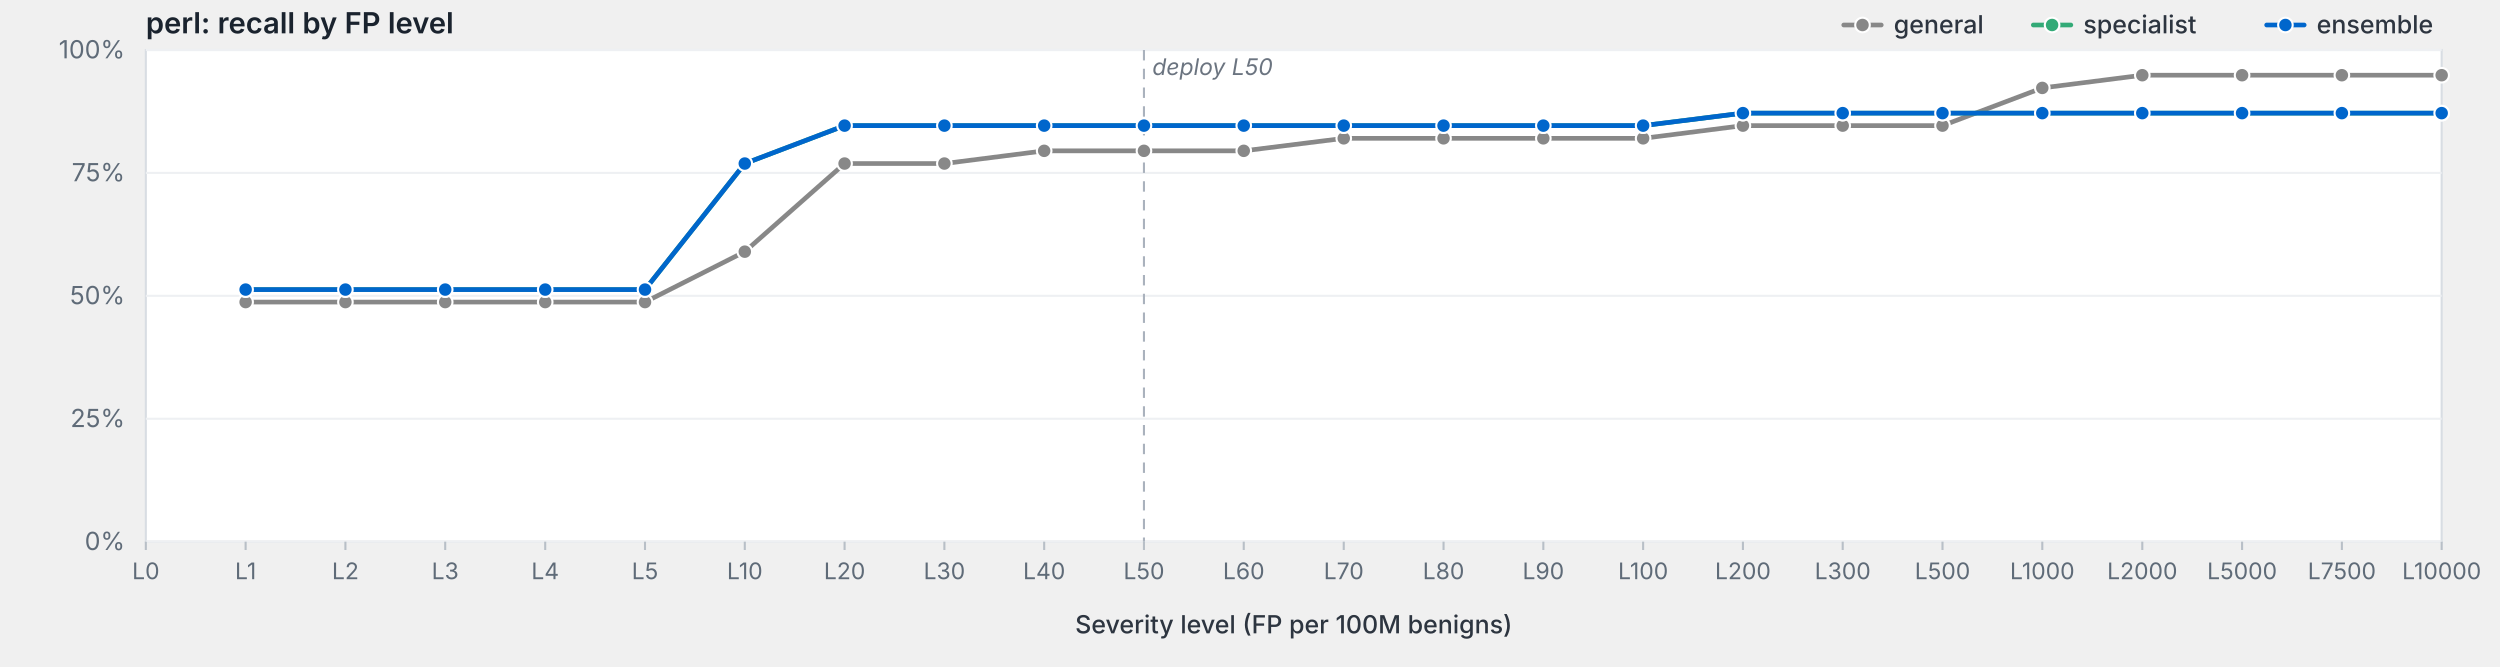
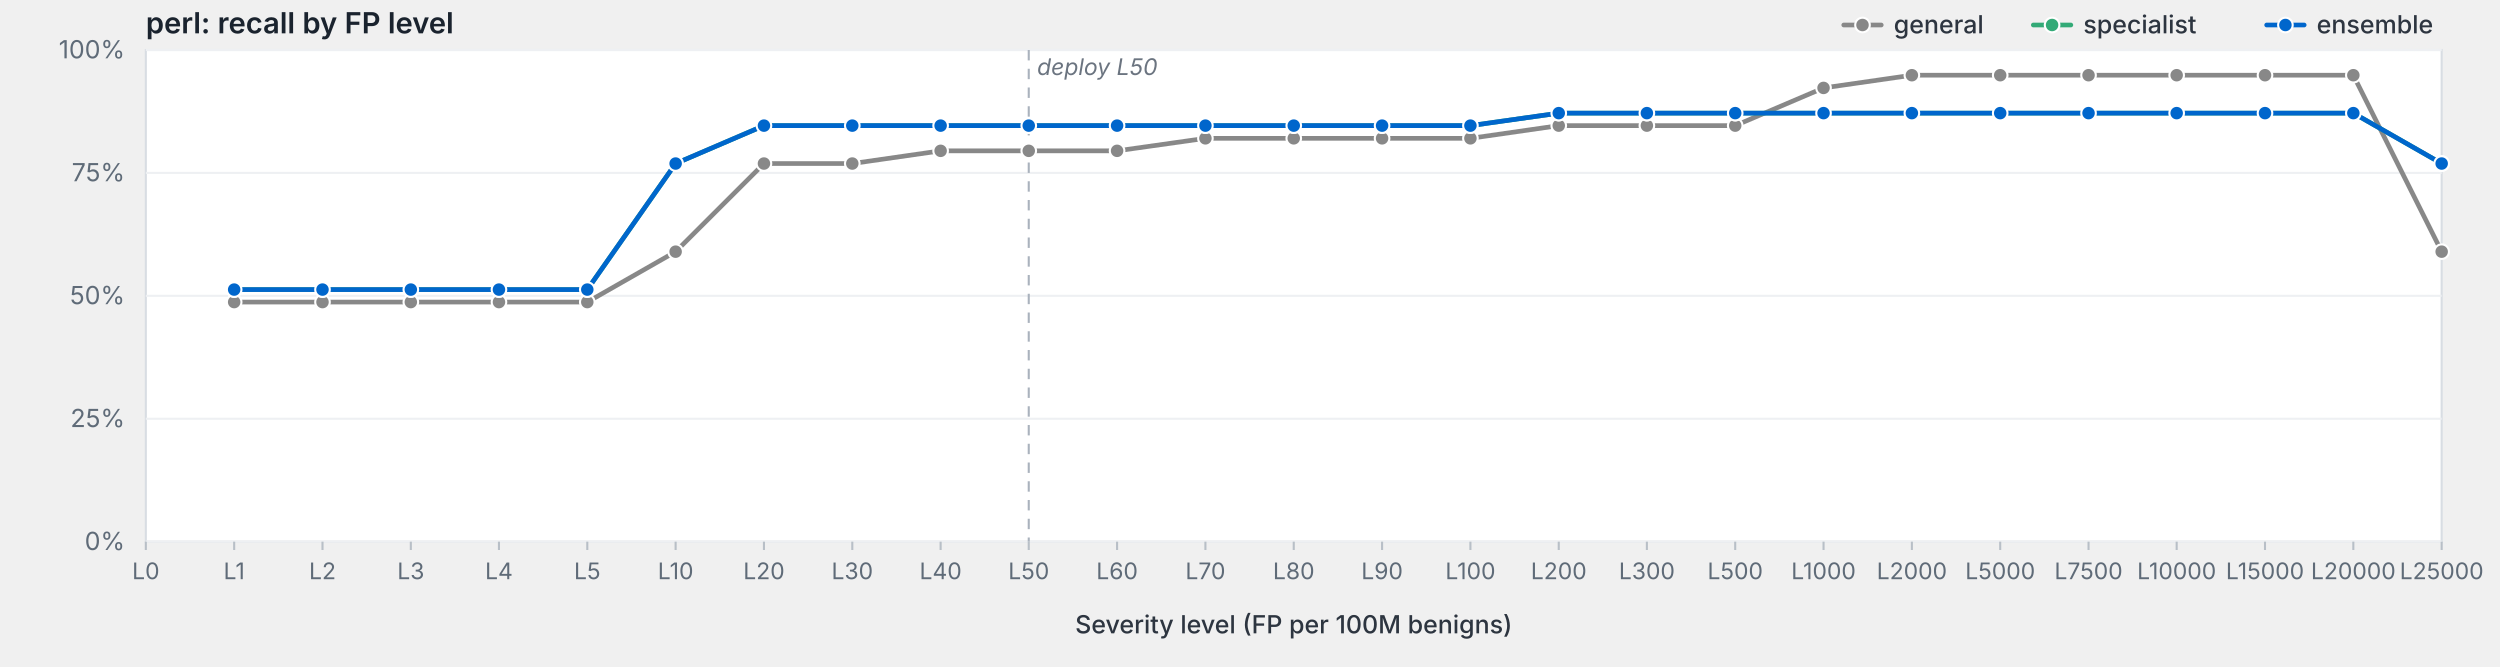
<svg xmlns="http://www.w3.org/2000/svg" viewBox="0 0 1200 320" width="1200" height="320" preserveAspectRatio="xMidYMid meet" role="img" aria-label="perl: recall by FP level">
  <style>svg { background: #fdfdfd; }.frame { fill: #fff; stroke: #d8dde3; stroke-width: 1; }.grid { stroke: #eef0f3; stroke-width: 1; }.tick { stroke: #b8bfc7; stroke-width: 1; }.axis-label { fill: #5f6b78; font-family: -apple-system, BlinkMacSystemFont, "Segoe UI", system-ui, sans-serif; font-size: 12px; }.x-label { fill: #5f6b78; font-family: -apple-system, BlinkMacSystemFont, "Segoe UI", system-ui, sans-serif; font-size: 11px; }.axis-title { fill: #2d3540; font-family: -apple-system, BlinkMacSystemFont, "Segoe UI", system-ui, sans-serif; font-size: 12px; font-weight: 500; }.title { fill: #1a232e; font-family: -apple-system, BlinkMacSystemFont, "Segoe UI", system-ui, sans-serif; font-size: 14px; font-weight: 600; }.deploy-marker { stroke: #aab2bd; stroke-width: 1; stroke-dasharray: 5,4; }.deploy-label { fill: #6b7480; font-family: -apple-system, BlinkMacSystemFont, "Segoe UI", system-ui, sans-serif; font-size: 11px; font-style: italic; }.curve { fill: none; stroke-width: 2.25; stroke-linejoin: round; stroke-linecap: round; }.marker { stroke: #fff; stroke-width: 1; }.legend-text { fill: #2d3540; font-family: -apple-system, BlinkMacSystemFont, "Segoe UI", system-ui, sans-serif; font-size: 12px; font-weight: 500; }</style>
  <text class="title" x="70" y="16">perl: recall by FP level</text>
  <rect class="frame" x="70" y="24" width="1102" height="236" />
  <line class="grid" x1="70" y1="260.0" x2="1172" y2="260.0" />
  <text class="axis-label" x="60" y="264.0" text-anchor="end">0%</text>
  <line class="grid" x1="70" y1="201.0" x2="1172" y2="201.0" />
  <text class="axis-label" x="60" y="205.0" text-anchor="end">25%</text>
  <line class="grid" x1="70" y1="142.0" x2="1172" y2="142.0" />
  <text class="axis-label" x="60" y="146.0" text-anchor="end">50%</text>
  <line class="grid" x1="70" y1="83.0" x2="1172" y2="83.0" />
  <text class="axis-label" x="60" y="87.0" text-anchor="end">75%</text>
  <line class="grid" x1="70" y1="24.0" x2="1172" y2="24.0" />
  <text class="axis-label" x="60" y="28.0" text-anchor="end">100%</text>
-   <line class="deploy-marker" x1="549.1" y1="24" x2="549.1" y2="260" />
-   <text class="deploy-label" x="553.1" y="36" text-anchor="start">deploy L50</text>
+   <line class="deploy-marker" x1="493.8" y1="24" x2="493.8" y2="260" />
+   <text class="deploy-label" x="497.8" y="36" text-anchor="start">deploy L50</text>
  <line class="tick" x1="70.0" y1="260" x2="70.0" y2="264" />
  <text class="x-label" x="70.0" y="278" text-anchor="middle">L0</text>
-   <line class="tick" x1="117.9" y1="260" x2="117.9" y2="264" />
-   <text class="x-label" x="117.9" y="278" text-anchor="middle">L1</text>
-   <line class="tick" x1="165.8" y1="260" x2="165.8" y2="264" />
-   <text class="x-label" x="165.8" y="278" text-anchor="middle">L2</text>
-   <line class="tick" x1="213.7" y1="260" x2="213.7" y2="264" />
-   <text class="x-label" x="213.7" y="278" text-anchor="middle">L3</text>
-   <line class="tick" x1="261.7" y1="260" x2="261.7" y2="264" />
-   <text class="x-label" x="261.7" y="278" text-anchor="middle">L4</text>
-   <line class="tick" x1="309.6" y1="260" x2="309.6" y2="264" />
-   <text class="x-label" x="309.6" y="278" text-anchor="middle">L5</text>
-   <line class="tick" x1="357.5" y1="260" x2="357.5" y2="264" />
-   <text class="x-label" x="357.5" y="278" text-anchor="middle">L10</text>
-   <line class="tick" x1="405.4" y1="260" x2="405.4" y2="264" />
-   <text class="x-label" x="405.4" y="278" text-anchor="middle">L20</text>
-   <line class="tick" x1="453.3" y1="260" x2="453.3" y2="264" />
-   <text class="x-label" x="453.3" y="278" text-anchor="middle">L30</text>
-   <line class="tick" x1="501.2" y1="260" x2="501.2" y2="264" />
-   <text class="x-label" x="501.2" y="278" text-anchor="middle">L40</text>
-   <line class="tick" x1="549.1" y1="260" x2="549.1" y2="264" />
-   <text class="x-label" x="549.1" y="278" text-anchor="middle">L50</text>
-   <line class="tick" x1="597.0" y1="260" x2="597.0" y2="264" />
-   <text class="x-label" x="597.0" y="278" text-anchor="middle">L60</text>
-   <line class="tick" x1="645.0" y1="260" x2="645.0" y2="264" />
-   <text class="x-label" x="645.0" y="278" text-anchor="middle">L70</text>
-   <line class="tick" x1="692.9" y1="260" x2="692.9" y2="264" />
-   <text class="x-label" x="692.9" y="278" text-anchor="middle">L80</text>
-   <line class="tick" x1="740.8" y1="260" x2="740.8" y2="264" />
-   <text class="x-label" x="740.8" y="278" text-anchor="middle">L90</text>
-   <line class="tick" x1="788.7" y1="260" x2="788.7" y2="264" />
-   <text class="x-label" x="788.7" y="278" text-anchor="middle">L100</text>
-   <line class="tick" x1="836.6" y1="260" x2="836.6" y2="264" />
-   <text class="x-label" x="836.6" y="278" text-anchor="middle">L200</text>
-   <line class="tick" x1="884.5" y1="260" x2="884.5" y2="264" />
-   <text class="x-label" x="884.5" y="278" text-anchor="middle">L300</text>
-   <line class="tick" x1="932.4" y1="260" x2="932.4" y2="264" />
-   <text class="x-label" x="932.4" y="278" text-anchor="middle">L500</text>
-   <line class="tick" x1="980.3" y1="260" x2="980.3" y2="264" />
-   <text class="x-label" x="980.3" y="278" text-anchor="middle">L1000</text>
-   <line class="tick" x1="1028.3" y1="260" x2="1028.3" y2="264" />
-   <text class="x-label" x="1028.3" y="278" text-anchor="middle">L2000</text>
-   <line class="tick" x1="1076.2" y1="260" x2="1076.2" y2="264" />
-   <text class="x-label" x="1076.2" y="278" text-anchor="middle">L5000</text>
-   <line class="tick" x1="1124.1" y1="260" x2="1124.1" y2="264" />
-   <text class="x-label" x="1124.1" y="278" text-anchor="middle">L7500</text>
+   <line class="tick" x1="112.4" y1="260" x2="112.4" y2="264" />
+   <text class="x-label" x="112.4" y="278" text-anchor="middle">L1</text>
+   <line class="tick" x1="154.8" y1="260" x2="154.8" y2="264" />
+   <text class="x-label" x="154.8" y="278" text-anchor="middle">L2</text>
+   <line class="tick" x1="197.2" y1="260" x2="197.2" y2="264" />
+   <text class="x-label" x="197.2" y="278" text-anchor="middle">L3</text>
+   <line class="tick" x1="239.5" y1="260" x2="239.5" y2="264" />
+   <text class="x-label" x="239.5" y="278" text-anchor="middle">L4</text>
+   <line class="tick" x1="281.9" y1="260" x2="281.9" y2="264" />
+   <text class="x-label" x="281.9" y="278" text-anchor="middle">L5</text>
+   <line class="tick" x1="324.3" y1="260" x2="324.3" y2="264" />
+   <text class="x-label" x="324.3" y="278" text-anchor="middle">L10</text>
+   <line class="tick" x1="366.7" y1="260" x2="366.7" y2="264" />
+   <text class="x-label" x="366.7" y="278" text-anchor="middle">L20</text>
+   <line class="tick" x1="409.1" y1="260" x2="409.1" y2="264" />
+   <text class="x-label" x="409.1" y="278" text-anchor="middle">L30</text>
+   <line class="tick" x1="451.5" y1="260" x2="451.5" y2="264" />
+   <text class="x-label" x="451.5" y="278" text-anchor="middle">L40</text>
+   <line class="tick" x1="493.8" y1="260" x2="493.8" y2="264" />
+   <text class="x-label" x="493.8" y="278" text-anchor="middle">L50</text>
+   <line class="tick" x1="536.2" y1="260" x2="536.2" y2="264" />
+   <text class="x-label" x="536.2" y="278" text-anchor="middle">L60</text>
+   <line class="tick" x1="578.6" y1="260" x2="578.6" y2="264" />
+   <text class="x-label" x="578.6" y="278" text-anchor="middle">L70</text>
+   <line class="tick" x1="621.0" y1="260" x2="621.0" y2="264" />
+   <text class="x-label" x="621.0" y="278" text-anchor="middle">L80</text>
+   <line class="tick" x1="663.4" y1="260" x2="663.4" y2="264" />
+   <text class="x-label" x="663.4" y="278" text-anchor="middle">L90</text>
+   <line class="tick" x1="705.8" y1="260" x2="705.8" y2="264" />
+   <text class="x-label" x="705.8" y="278" text-anchor="middle">L100</text>
+   <line class="tick" x1="748.2" y1="260" x2="748.2" y2="264" />
+   <text class="x-label" x="748.2" y="278" text-anchor="middle">L200</text>
+   <line class="tick" x1="790.5" y1="260" x2="790.5" y2="264" />
+   <text class="x-label" x="790.5" y="278" text-anchor="middle">L300</text>
+   <line class="tick" x1="832.9" y1="260" x2="832.9" y2="264" />
+   <text class="x-label" x="832.9" y="278" text-anchor="middle">L500</text>
+   <line class="tick" x1="875.3" y1="260" x2="875.3" y2="264" />
+   <text class="x-label" x="875.3" y="278" text-anchor="middle">L1000</text>
+   <line class="tick" x1="917.7" y1="260" x2="917.7" y2="264" />
+   <text class="x-label" x="917.7" y="278" text-anchor="middle">L2000</text>
+   <line class="tick" x1="960.1" y1="260" x2="960.1" y2="264" />
+   <text class="x-label" x="960.1" y="278" text-anchor="middle">L5000</text>
+   <line class="tick" x1="1002.5" y1="260" x2="1002.5" y2="264" />
+   <text class="x-label" x="1002.5" y="278" text-anchor="middle">L7500</text>
+   <line class="tick" x1="1044.8" y1="260" x2="1044.8" y2="264" />
+   <text class="x-label" x="1044.8" y="278" text-anchor="middle">L10000</text>
+   <line class="tick" x1="1087.2" y1="260" x2="1087.2" y2="264" />
+   <text class="x-label" x="1087.2" y="278" text-anchor="middle">L15000</text>
+   <line class="tick" x1="1129.6" y1="260" x2="1129.6" y2="264" />
+   <text class="x-label" x="1129.6" y="278" text-anchor="middle">L20000</text>
  <line class="tick" x1="1172.0" y1="260" x2="1172.0" y2="264" />
-   <text class="x-label" x="1172.0" y="278" text-anchor="middle">L10000</text>
+   <text class="x-label" x="1172.0" y="278" text-anchor="middle">L25000</text>
  <text class="axis-title" x="621.0" y="304" text-anchor="middle">Severity level (FP per 100M benigns)</text>
-   <path class="curve" d="M117.9,145.0 L165.8,145.0 L213.7,145.0 L261.7,145.0 L309.6,145.0 L357.5,120.8 L405.4,78.5 L453.3,78.5 L501.2,72.4 L549.1,72.4 L597.0,72.4 L645.0,66.4 L692.9,66.4 L740.8,66.4 L788.7,66.4 L836.6,60.3 L884.5,60.3 L932.4,60.3 L980.3,42.2 L1028.3,36.1 L1076.2,36.1 L1124.1,36.1 L1172.0,36.1" stroke="#888" />
-   <circle class="marker" cx="117.9" cy="145.0" r="3.5" fill="#888" />
-   <circle class="marker" cx="165.8" cy="145.0" r="3.5" fill="#888" />
-   <circle class="marker" cx="213.7" cy="145.0" r="3.5" fill="#888" />
-   <circle class="marker" cx="261.7" cy="145.0" r="3.5" fill="#888" />
-   <circle class="marker" cx="309.6" cy="145.0" r="3.5" fill="#888" />
-   <circle class="marker" cx="357.5" cy="120.8" r="3.5" fill="#888" />
-   <circle class="marker" cx="405.4" cy="78.5" r="3.5" fill="#888" />
-   <circle class="marker" cx="453.3" cy="78.5" r="3.5" fill="#888" />
-   <circle class="marker" cx="501.2" cy="72.4" r="3.5" fill="#888" />
-   <circle class="marker" cx="549.1" cy="72.4" r="3.5" fill="#888" />
-   <circle class="marker" cx="597.0" cy="72.4" r="3.5" fill="#888" />
-   <circle class="marker" cx="645.0" cy="66.4" r="3.5" fill="#888" />
-   <circle class="marker" cx="692.9" cy="66.4" r="3.5" fill="#888" />
-   <circle class="marker" cx="740.8" cy="66.4" r="3.5" fill="#888" />
-   <circle class="marker" cx="788.7" cy="66.4" r="3.5" fill="#888" />
-   <circle class="marker" cx="836.6" cy="60.3" r="3.5" fill="#888" />
-   <circle class="marker" cx="884.5" cy="60.3" r="3.5" fill="#888" />
-   <circle class="marker" cx="932.4" cy="60.3" r="3.5" fill="#888" />
-   <circle class="marker" cx="980.3" cy="42.2" r="3.5" fill="#888" />
-   <circle class="marker" cx="1028.3" cy="36.1" r="3.5" fill="#888" />
-   <circle class="marker" cx="1076.2" cy="36.1" r="3.5" fill="#888" />
-   <circle class="marker" cx="1124.1" cy="36.1" r="3.5" fill="#888" />
-   <circle class="marker" cx="1172.0" cy="36.1" r="3.5" fill="#888" />
-   <path class="curve" d="M117.9,139.0 L165.8,139.0 L213.7,139.0 L261.7,139.0 L309.6,139.0 L357.5,78.5 L405.4,60.3 L453.3,60.3 L501.2,60.3 L549.1,60.3 L597.0,60.3 L645.0,60.3 L692.9,60.3 L740.8,60.3 L788.7,60.3 L836.6,54.3 L884.5,54.3 L932.4,54.3 L980.3,54.3 L1028.3,54.3 L1076.2,54.3 L1124.1,54.3 L1172.0,54.3" stroke="#3a7" />
-   <circle class="marker" cx="117.9" cy="139.0" r="3.5" fill="#3a7" />
-   <circle class="marker" cx="165.8" cy="139.0" r="3.5" fill="#3a7" />
-   <circle class="marker" cx="213.7" cy="139.0" r="3.5" fill="#3a7" />
-   <circle class="marker" cx="261.7" cy="139.0" r="3.5" fill="#3a7" />
-   <circle class="marker" cx="309.6" cy="139.0" r="3.5" fill="#3a7" />
-   <circle class="marker" cx="357.5" cy="78.5" r="3.5" fill="#3a7" />
-   <circle class="marker" cx="405.4" cy="60.3" r="3.5" fill="#3a7" />
-   <circle class="marker" cx="453.3" cy="60.3" r="3.5" fill="#3a7" />
-   <circle class="marker" cx="501.2" cy="60.3" r="3.5" fill="#3a7" />
-   <circle class="marker" cx="549.1" cy="60.3" r="3.5" fill="#3a7" />
-   <circle class="marker" cx="597.0" cy="60.3" r="3.5" fill="#3a7" />
-   <circle class="marker" cx="645.0" cy="60.3" r="3.5" fill="#3a7" />
-   <circle class="marker" cx="692.9" cy="60.3" r="3.5" fill="#3a7" />
-   <circle class="marker" cx="740.8" cy="60.3" r="3.5" fill="#3a7" />
-   <circle class="marker" cx="788.7" cy="60.3" r="3.5" fill="#3a7" />
-   <circle class="marker" cx="836.6" cy="54.3" r="3.5" fill="#3a7" />
-   <circle class="marker" cx="884.5" cy="54.3" r="3.5" fill="#3a7" />
-   <circle class="marker" cx="932.4" cy="54.3" r="3.5" fill="#3a7" />
-   <circle class="marker" cx="980.3" cy="54.3" r="3.5" fill="#3a7" />
-   <circle class="marker" cx="1028.3" cy="54.3" r="3.5" fill="#3a7" />
-   <circle class="marker" cx="1076.2" cy="54.3" r="3.5" fill="#3a7" />
-   <circle class="marker" cx="1124.1" cy="54.3" r="3.5" fill="#3a7" />
-   <circle class="marker" cx="1172.0" cy="54.3" r="3.5" fill="#3a7" />
-   <path class="curve" d="M117.9,139.0 L165.8,139.0 L213.7,139.0 L261.7,139.0 L309.6,139.0 L357.5,78.5 L405.4,60.3 L453.3,60.3 L501.2,60.3 L549.1,60.3 L597.0,60.3 L645.0,60.3 L692.9,60.3 L740.8,60.3 L788.7,60.3 L836.6,54.3 L884.5,54.3 L932.4,54.3 L980.3,54.3 L1028.3,54.3 L1076.2,54.3 L1124.1,54.3 L1172.0,54.3" stroke="#06c" />
-   <circle class="marker" cx="117.9" cy="139.0" r="3.5" fill="#06c" />
-   <circle class="marker" cx="165.8" cy="139.0" r="3.5" fill="#06c" />
-   <circle class="marker" cx="213.7" cy="139.0" r="3.5" fill="#06c" />
-   <circle class="marker" cx="261.7" cy="139.0" r="3.5" fill="#06c" />
-   <circle class="marker" cx="309.6" cy="139.0" r="3.5" fill="#06c" />
-   <circle class="marker" cx="357.5" cy="78.5" r="3.5" fill="#06c" />
-   <circle class="marker" cx="405.4" cy="60.3" r="3.5" fill="#06c" />
-   <circle class="marker" cx="453.3" cy="60.3" r="3.5" fill="#06c" />
-   <circle class="marker" cx="501.2" cy="60.3" r="3.5" fill="#06c" />
-   <circle class="marker" cx="549.1" cy="60.3" r="3.5" fill="#06c" />
-   <circle class="marker" cx="597.0" cy="60.3" r="3.5" fill="#06c" />
-   <circle class="marker" cx="645.0" cy="60.3" r="3.5" fill="#06c" />
-   <circle class="marker" cx="692.9" cy="60.3" r="3.5" fill="#06c" />
-   <circle class="marker" cx="740.8" cy="60.3" r="3.5" fill="#06c" />
-   <circle class="marker" cx="788.7" cy="60.3" r="3.5" fill="#06c" />
-   <circle class="marker" cx="836.6" cy="54.3" r="3.5" fill="#06c" />
-   <circle class="marker" cx="884.5" cy="54.3" r="3.5" fill="#06c" />
-   <circle class="marker" cx="932.4" cy="54.3" r="3.5" fill="#06c" />
-   <circle class="marker" cx="980.3" cy="54.3" r="3.5" fill="#06c" />
-   <circle class="marker" cx="1028.3" cy="54.3" r="3.5" fill="#06c" />
-   <circle class="marker" cx="1076.2" cy="54.3" r="3.5" fill="#06c" />
-   <circle class="marker" cx="1124.1" cy="54.3" r="3.5" fill="#06c" />
-   <circle class="marker" cx="1172.0" cy="54.3" r="3.5" fill="#06c" />
+   <path class="curve" d="M112.4,145.0 L154.8,145.0 L197.2,145.0 L239.5,145.0 L281.9,145.0 L324.3,120.8 L366.7,78.5 L409.1,78.5 L451.5,72.4 L493.8,72.4 L536.2,72.4 L578.6,66.4 L621.0,66.4 L663.4,66.4 L705.8,66.4 L748.2,60.3 L790.5,60.3 L832.9,60.3 L875.3,42.2 L917.7,36.1 L960.1,36.1 L1002.5,36.1 L1044.8,36.1 L1087.2,36.1 L1129.6,36.1 L1172.0,120.8" stroke="#888" />
+   <circle class="marker" cx="112.4" cy="145.0" r="3.5" fill="#888" />
+   <circle class="marker" cx="154.8" cy="145.0" r="3.5" fill="#888" />
+   <circle class="marker" cx="197.2" cy="145.0" r="3.5" fill="#888" />
+   <circle class="marker" cx="239.5" cy="145.0" r="3.5" fill="#888" />
+   <circle class="marker" cx="281.9" cy="145.0" r="3.5" fill="#888" />
+   <circle class="marker" cx="324.3" cy="120.8" r="3.5" fill="#888" />
+   <circle class="marker" cx="366.7" cy="78.5" r="3.5" fill="#888" />
+   <circle class="marker" cx="409.1" cy="78.5" r="3.5" fill="#888" />
+   <circle class="marker" cx="451.5" cy="72.4" r="3.5" fill="#888" />
+   <circle class="marker" cx="493.8" cy="72.4" r="3.5" fill="#888" />
+   <circle class="marker" cx="536.2" cy="72.4" r="3.5" fill="#888" />
+   <circle class="marker" cx="578.6" cy="66.4" r="3.5" fill="#888" />
+   <circle class="marker" cx="621.0" cy="66.4" r="3.5" fill="#888" />
+   <circle class="marker" cx="663.4" cy="66.4" r="3.5" fill="#888" />
+   <circle class="marker" cx="705.8" cy="66.4" r="3.5" fill="#888" />
+   <circle class="marker" cx="748.2" cy="60.3" r="3.5" fill="#888" />
+   <circle class="marker" cx="790.5" cy="60.3" r="3.5" fill="#888" />
+   <circle class="marker" cx="832.9" cy="60.3" r="3.5" fill="#888" />
+   <circle class="marker" cx="875.3" cy="42.2" r="3.5" fill="#888" />
+   <circle class="marker" cx="917.7" cy="36.1" r="3.5" fill="#888" />
+   <circle class="marker" cx="960.1" cy="36.1" r="3.5" fill="#888" />
+   <circle class="marker" cx="1002.5" cy="36.1" r="3.5" fill="#888" />
+   <circle class="marker" cx="1044.8" cy="36.1" r="3.5" fill="#888" />
+   <circle class="marker" cx="1087.2" cy="36.1" r="3.5" fill="#888" />
+   <circle class="marker" cx="1129.6" cy="36.1" r="3.5" fill="#888" />
+   <circle class="marker" cx="1172.0" cy="120.8" r="3.5" fill="#888" />
+   <path class="curve" d="M112.4,139.0 L154.8,139.0 L197.2,139.0 L239.5,139.0 L281.9,139.0 L324.3,78.5 L366.7,60.3 L409.1,60.3 L451.5,60.3 L493.8,60.3 L536.2,60.3 L578.6,60.3 L621.0,60.3 L663.4,60.3 L705.8,60.3 L748.2,54.3 L790.5,54.3 L832.9,54.3 L875.3,54.3 L917.7,54.3 L960.1,54.3 L1002.5,54.3 L1044.8,54.3 L1087.2,54.3 L1129.6,54.3 L1172.0,78.5" stroke="#3a7" />
+   <circle class="marker" cx="112.4" cy="139.0" r="3.5" fill="#3a7" />
+   <circle class="marker" cx="154.8" cy="139.0" r="3.5" fill="#3a7" />
+   <circle class="marker" cx="197.2" cy="139.0" r="3.5" fill="#3a7" />
+   <circle class="marker" cx="239.5" cy="139.0" r="3.5" fill="#3a7" />
+   <circle class="marker" cx="281.9" cy="139.0" r="3.5" fill="#3a7" />
+   <circle class="marker" cx="324.3" cy="78.5" r="3.5" fill="#3a7" />
+   <circle class="marker" cx="366.7" cy="60.3" r="3.5" fill="#3a7" />
+   <circle class="marker" cx="409.1" cy="60.3" r="3.5" fill="#3a7" />
+   <circle class="marker" cx="451.5" cy="60.3" r="3.5" fill="#3a7" />
+   <circle class="marker" cx="493.8" cy="60.3" r="3.5" fill="#3a7" />
+   <circle class="marker" cx="536.2" cy="60.3" r="3.5" fill="#3a7" />
+   <circle class="marker" cx="578.6" cy="60.3" r="3.5" fill="#3a7" />
+   <circle class="marker" cx="621.0" cy="60.3" r="3.5" fill="#3a7" />
+   <circle class="marker" cx="663.4" cy="60.3" r="3.5" fill="#3a7" />
+   <circle class="marker" cx="705.8" cy="60.3" r="3.5" fill="#3a7" />
+   <circle class="marker" cx="748.2" cy="54.3" r="3.5" fill="#3a7" />
+   <circle class="marker" cx="790.5" cy="54.3" r="3.5" fill="#3a7" />
+   <circle class="marker" cx="832.9" cy="54.3" r="3.5" fill="#3a7" />
+   <circle class="marker" cx="875.3" cy="54.3" r="3.5" fill="#3a7" />
+   <circle class="marker" cx="917.7" cy="54.3" r="3.5" fill="#3a7" />
+   <circle class="marker" cx="960.1" cy="54.3" r="3.5" fill="#3a7" />
+   <circle class="marker" cx="1002.5" cy="54.3" r="3.5" fill="#3a7" />
+   <circle class="marker" cx="1044.8" cy="54.3" r="3.5" fill="#3a7" />
+   <circle class="marker" cx="1087.2" cy="54.3" r="3.5" fill="#3a7" />
+   <circle class="marker" cx="1129.6" cy="54.3" r="3.5" fill="#3a7" />
+   <circle class="marker" cx="1172.0" cy="78.5" r="3.5" fill="#3a7" />
+   <path class="curve" d="M112.4,139.0 L154.8,139.0 L197.2,139.0 L239.5,139.0 L281.9,139.0 L324.3,78.5 L366.7,60.3 L409.1,60.3 L451.5,60.3 L493.8,60.3 L536.2,60.3 L578.6,60.3 L621.0,60.3 L663.4,60.3 L705.8,60.3 L748.2,54.3 L790.5,54.3 L832.9,54.3 L875.3,54.3 L917.7,54.3 L960.1,54.3 L1002.5,54.3 L1044.8,54.3 L1087.2,54.3 L1129.6,54.3 L1172.0,78.5" stroke="#06c" />
+   <circle class="marker" cx="112.4" cy="139.0" r="3.5" fill="#06c" />
+   <circle class="marker" cx="154.8" cy="139.0" r="3.5" fill="#06c" />
+   <circle class="marker" cx="197.2" cy="139.0" r="3.5" fill="#06c" />
+   <circle class="marker" cx="239.5" cy="139.0" r="3.5" fill="#06c" />
+   <circle class="marker" cx="281.9" cy="139.0" r="3.5" fill="#06c" />
+   <circle class="marker" cx="324.3" cy="78.5" r="3.5" fill="#06c" />
+   <circle class="marker" cx="366.7" cy="60.3" r="3.5" fill="#06c" />
+   <circle class="marker" cx="409.1" cy="60.3" r="3.5" fill="#06c" />
+   <circle class="marker" cx="451.5" cy="60.3" r="3.5" fill="#06c" />
+   <circle class="marker" cx="493.8" cy="60.3" r="3.5" fill="#06c" />
+   <circle class="marker" cx="536.2" cy="60.3" r="3.5" fill="#06c" />
+   <circle class="marker" cx="578.6" cy="60.3" r="3.5" fill="#06c" />
+   <circle class="marker" cx="621.0" cy="60.3" r="3.5" fill="#06c" />
+   <circle class="marker" cx="663.4" cy="60.3" r="3.5" fill="#06c" />
+   <circle class="marker" cx="705.8" cy="60.3" r="3.5" fill="#06c" />
+   <circle class="marker" cx="748.2" cy="54.3" r="3.5" fill="#06c" />
+   <circle class="marker" cx="790.5" cy="54.3" r="3.5" fill="#06c" />
+   <circle class="marker" cx="832.9" cy="54.3" r="3.5" fill="#06c" />
+   <circle class="marker" cx="875.3" cy="54.3" r="3.5" fill="#06c" />
+   <circle class="marker" cx="917.7" cy="54.3" r="3.5" fill="#06c" />
+   <circle class="marker" cx="960.1" cy="54.3" r="3.5" fill="#06c" />
+   <circle class="marker" cx="1002.5" cy="54.3" r="3.5" fill="#06c" />
+   <circle class="marker" cx="1044.8" cy="54.3" r="3.5" fill="#06c" />
+   <circle class="marker" cx="1087.2" cy="54.3" r="3.5" fill="#06c" />
+   <circle class="marker" cx="1129.6" cy="54.3" r="3.5" fill="#06c" />
+   <circle class="marker" cx="1172.0" cy="78.5" r="3.5" fill="#06c" />
  <line x1="1088.0" y1="12.0" x2="1106.0" y2="12.0" stroke="#06c" stroke-width="2.25" stroke-linecap="round" />
  <circle cx="1097.0" cy="12.0" r="3.5" fill="#06c" stroke="#fff" stroke-width="1" />
  <text class="legend-text" x="1112.0" y="16.0">ensemble</text>
  <line x1="976.0" y1="12.0" x2="994.0" y2="12.0" stroke="#3a7" stroke-width="2.25" stroke-linecap="round" />
  <circle cx="985.0" cy="12.0" r="3.5" fill="#3a7" stroke="#fff" stroke-width="1" />
  <text class="legend-text" x="1000.0" y="16.0">specialist</text>
  <line x1="885.0" y1="12.0" x2="903.0" y2="12.0" stroke="#888" stroke-width="2.25" stroke-linecap="round" />
  <circle cx="894.0" cy="12.0" r="3.5" fill="#888" stroke="#fff" stroke-width="1" />
  <text class="legend-text" x="909.0" y="16.0">general</text>
</svg>
